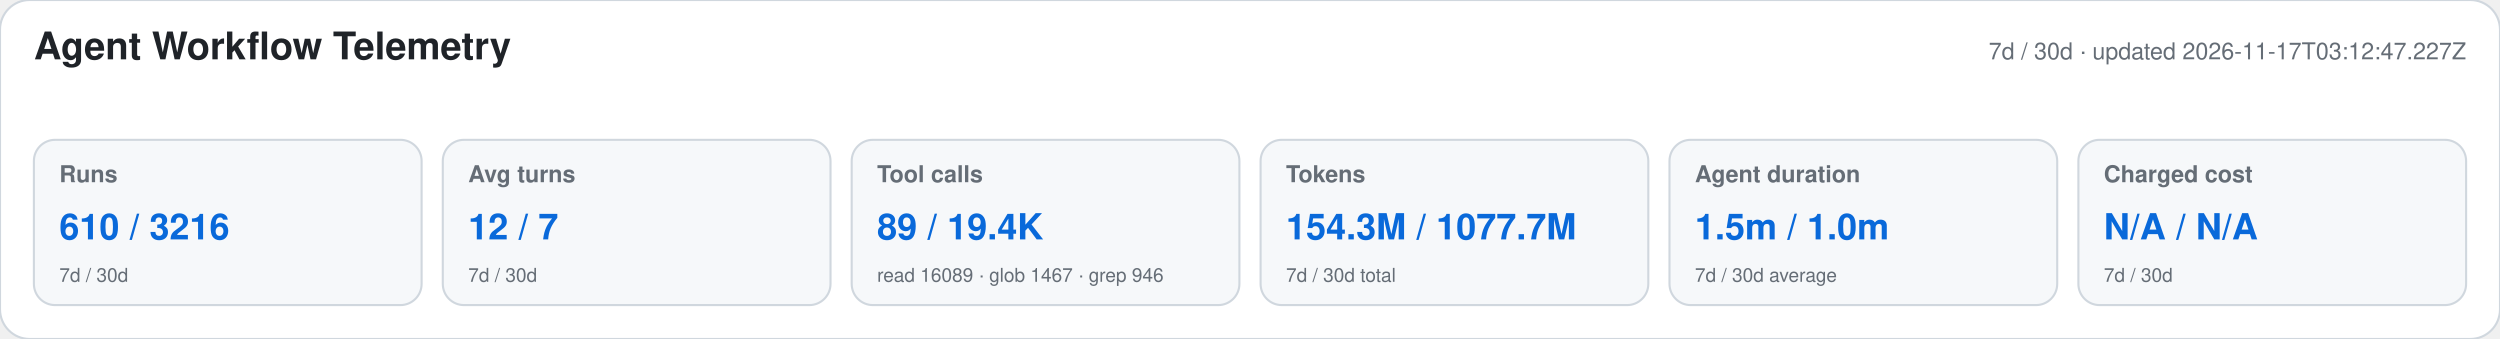
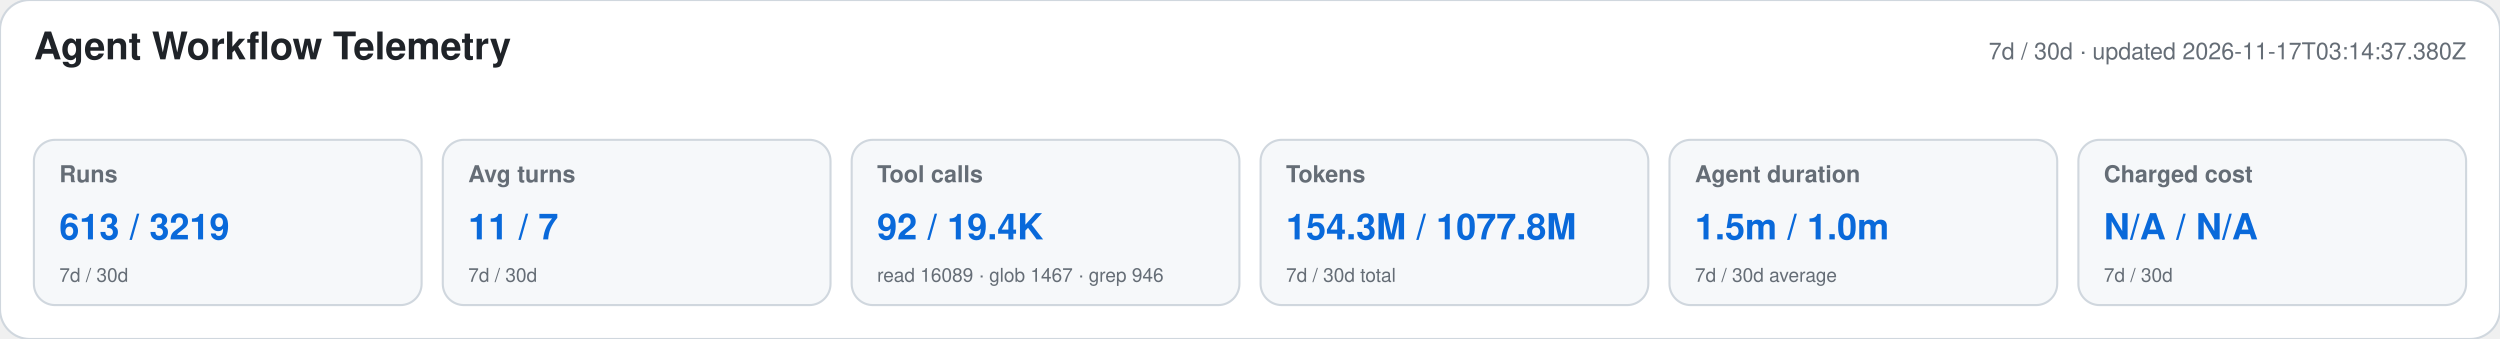
<svg xmlns="http://www.w3.org/2000/svg" width="1180" height="160" viewBox="0 0 1180 160" role="img" aria-labelledby="title desc">
  <style>text{font-family:-apple-system,BlinkMacSystemFont,"Segoe UI",Helvetica,Arial,sans-serif}.heading{font-size:18px;font-weight:650;fill:#1f2328}.meta,.label,.secondary{fill:#656d76}.meta,.label{font-size:11px}.label{font-weight:600}.primary{font-size:17px;font-weight:700;fill:#0969da}.secondary{font-size:9px}</style>
  <rect width="1180" height="160" rx="14" fill="#ffffff" stroke="#d0d7de" />
  <text x="16" y="28" class="heading">Agent Workflow Telemetry</text>
-   <text x="1164" y="28" text-anchor="end" class="meta">7d / 30d · updated 2026-11-17T03:12:47.227Z</text>
+   <text x="1164" y="28" text-anchor="end" class="meta">7d / 30d · updated 2026-11-17T03:14:37.380Z</text>
  <g>
    <rect x="16" y="66" width="183" height="78" rx="10" fill="#f6f8fa" stroke="#d0d7de" />
    <text x="28" y="86" class="label">Runs</text>
-     <text x="28" y="113" class="primary">610 / 3216</text>
+     <text x="28" y="113" class="primary">613 / 3219</text>
    <text x="28" y="133" class="secondary">7d / 30d</text>
  </g>
  <g>
    <rect x="209" y="66" width="183" height="78" rx="10" fill="#f6f8fa" stroke="#d0d7de" />
    <text x="221" y="86" class="label">Avg turns</text>
-     <text x="221" y="113" class="primary">12 / 7</text>
+     <text x="221" y="113" class="primary">11 / 7</text>
    <text x="221" y="133" class="secondary">7d / 30d</text>
  </g>
  <g>
    <rect x="402" y="66" width="183" height="78" rx="10" fill="#f6f8fa" stroke="#d0d7de" />
    <text x="414" y="86" class="label">Tool calls</text>
-     <text x="414" y="113" class="primary">89 / 19.4K</text>
+     <text x="414" y="113" class="primary">92 / 19.4K</text>
    <text x="414" y="133" class="secondary">read 16089 · glob 1467 · grep 946</text>
  </g>
  <g>
    <rect x="595" y="66" width="183" height="78" rx="10" fill="#f6f8fa" stroke="#d0d7de" />
    <text x="607" y="86" class="label">Tokens</text>
-     <text x="607" y="113" class="primary">154.3M / 1077.7M</text>
+     <text x="607" y="113" class="primary">154.3M / 1077.8M</text>
    <text x="607" y="133" class="secondary">7d / 30d total</text>
  </g>
  <g>
    <rect x="788" y="66" width="183" height="78" rx="10" fill="#f6f8fa" stroke="#d0d7de" />
    <text x="800" y="86" class="label">Agent duration</text>
    <text x="800" y="113" class="primary">1.5m / 1.0m</text>
    <text x="800" y="133" class="secondary">7d / 30d average</text>
  </g>
  <g>
    <rect x="981" y="66" width="183" height="78" rx="10" fill="#f6f8fa" stroke="#d0d7de" />
    <text x="993" y="86" class="label">Charged cost</text>
    <text x="993" y="113" class="primary">N/A / N/A</text>
    <text x="993" y="133" class="secondary">7d / 30d</text>
  </g>
</svg>
